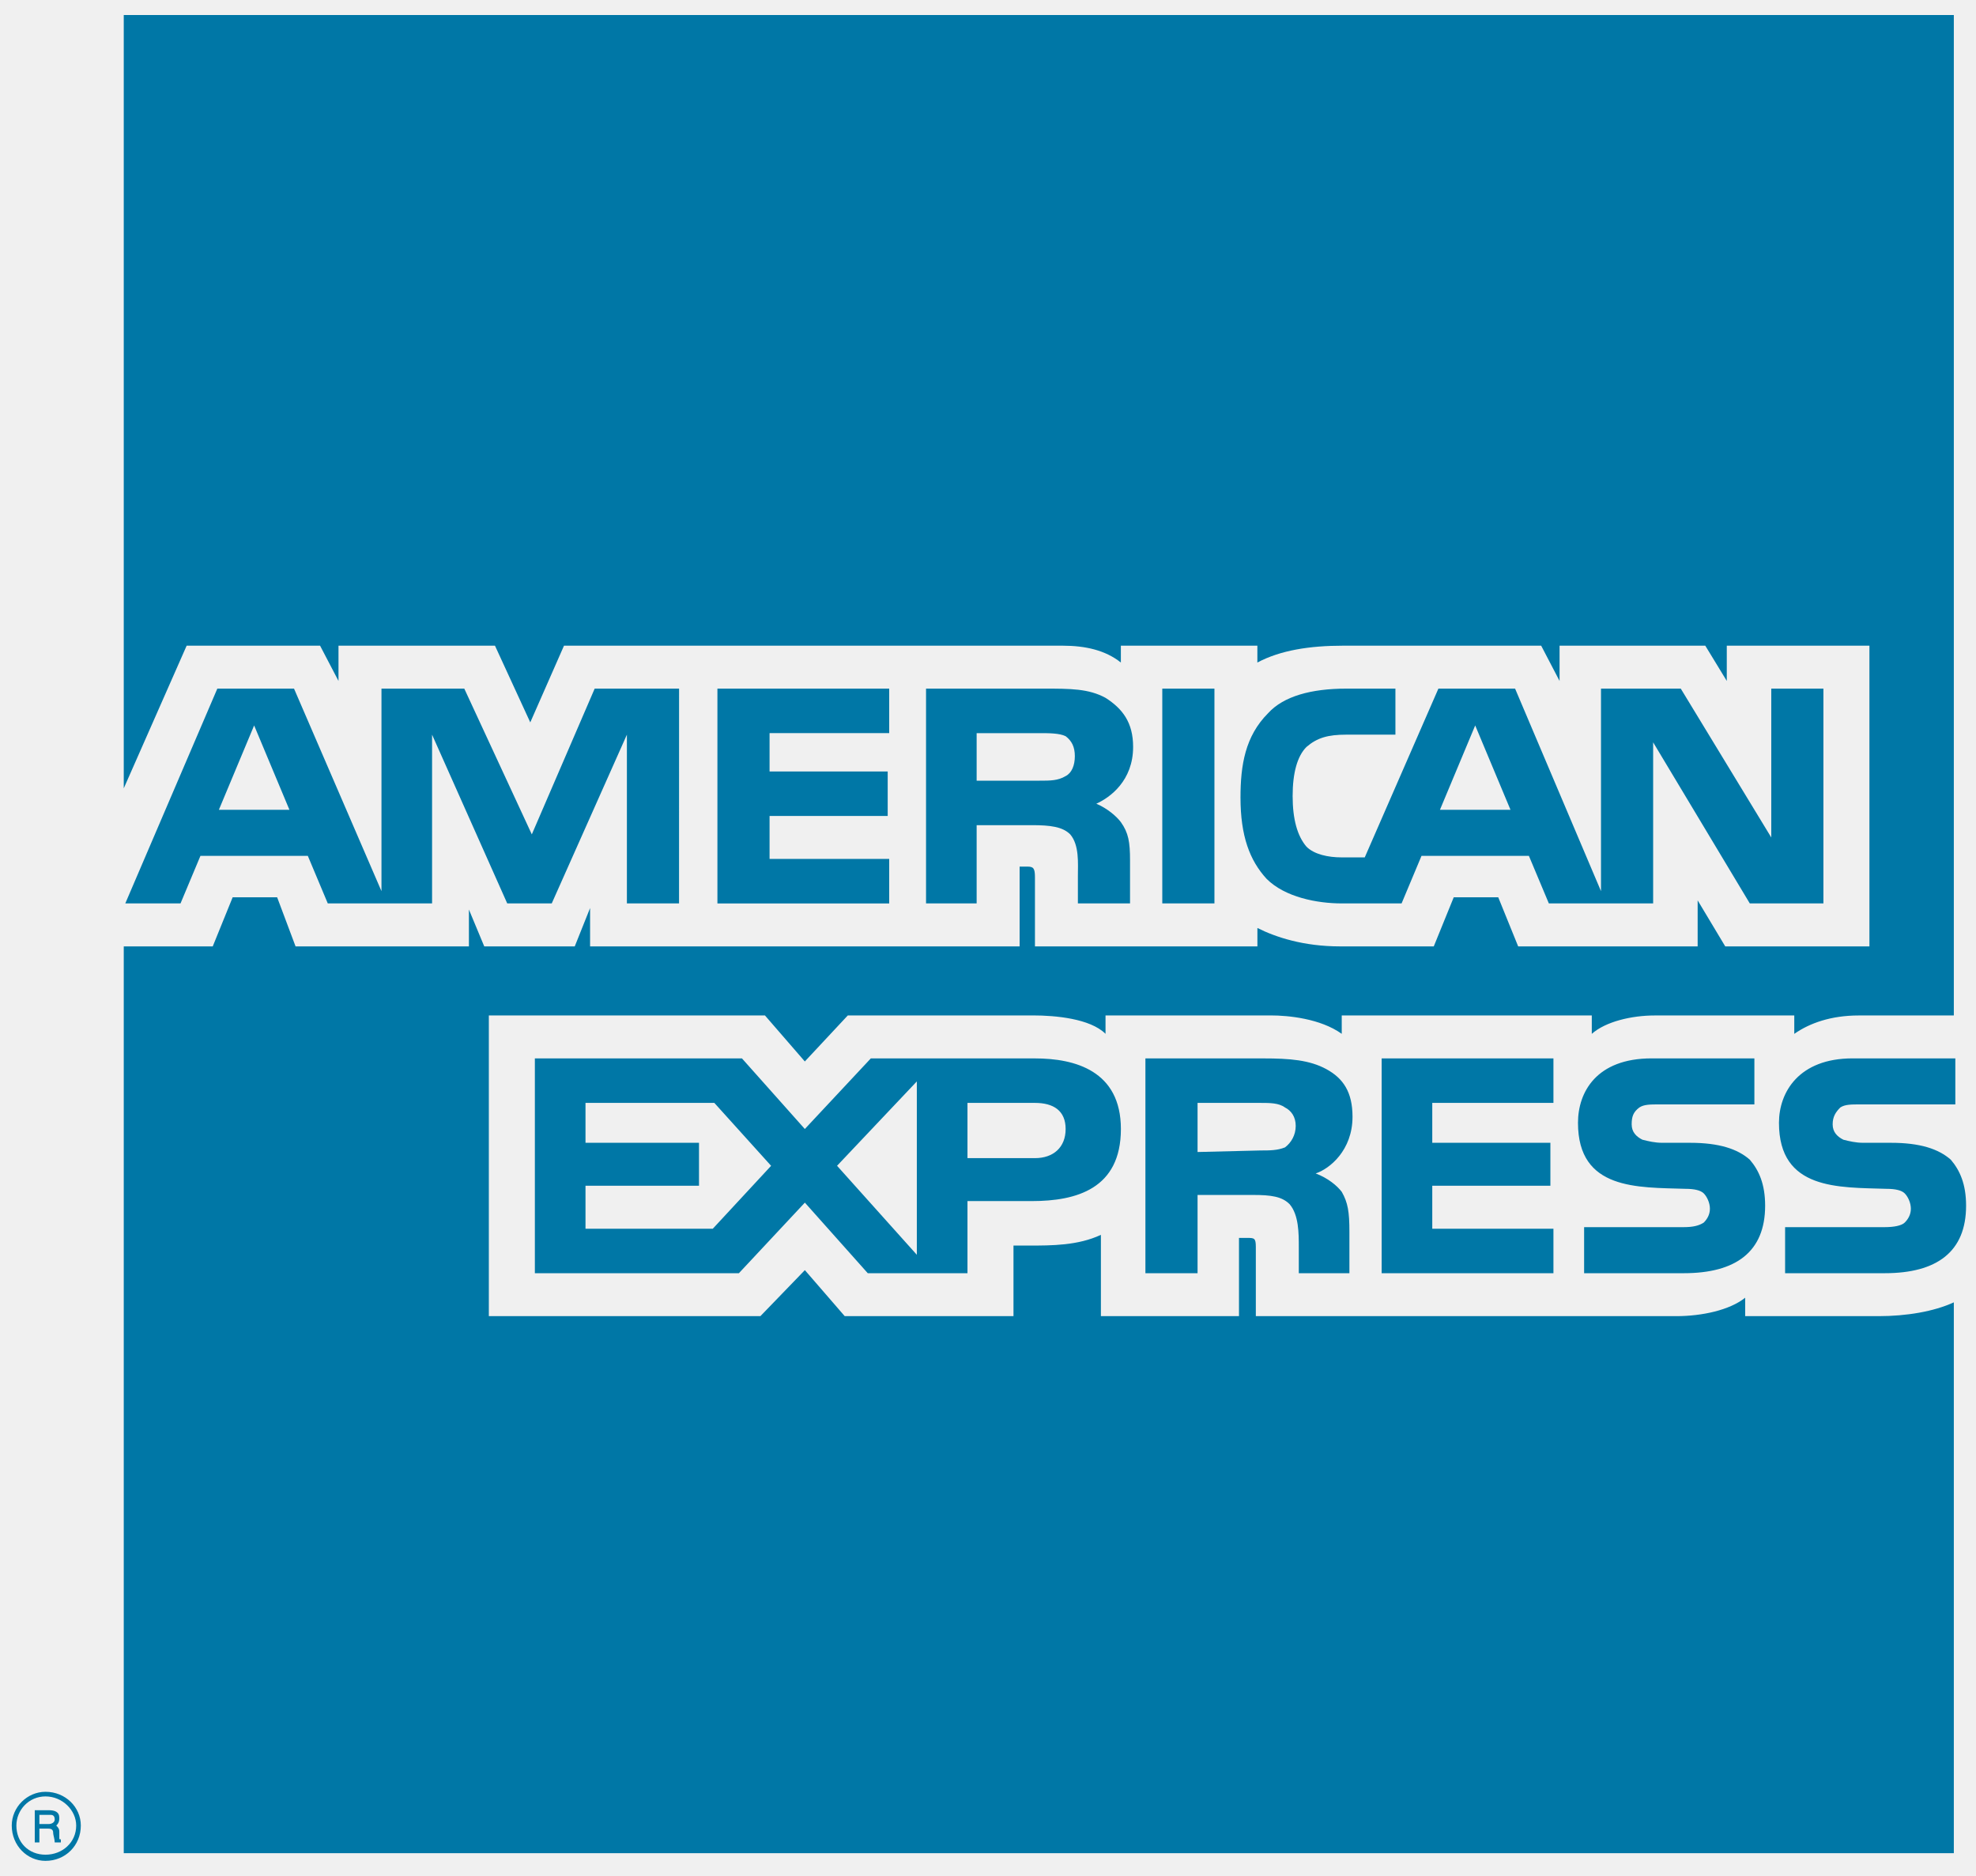
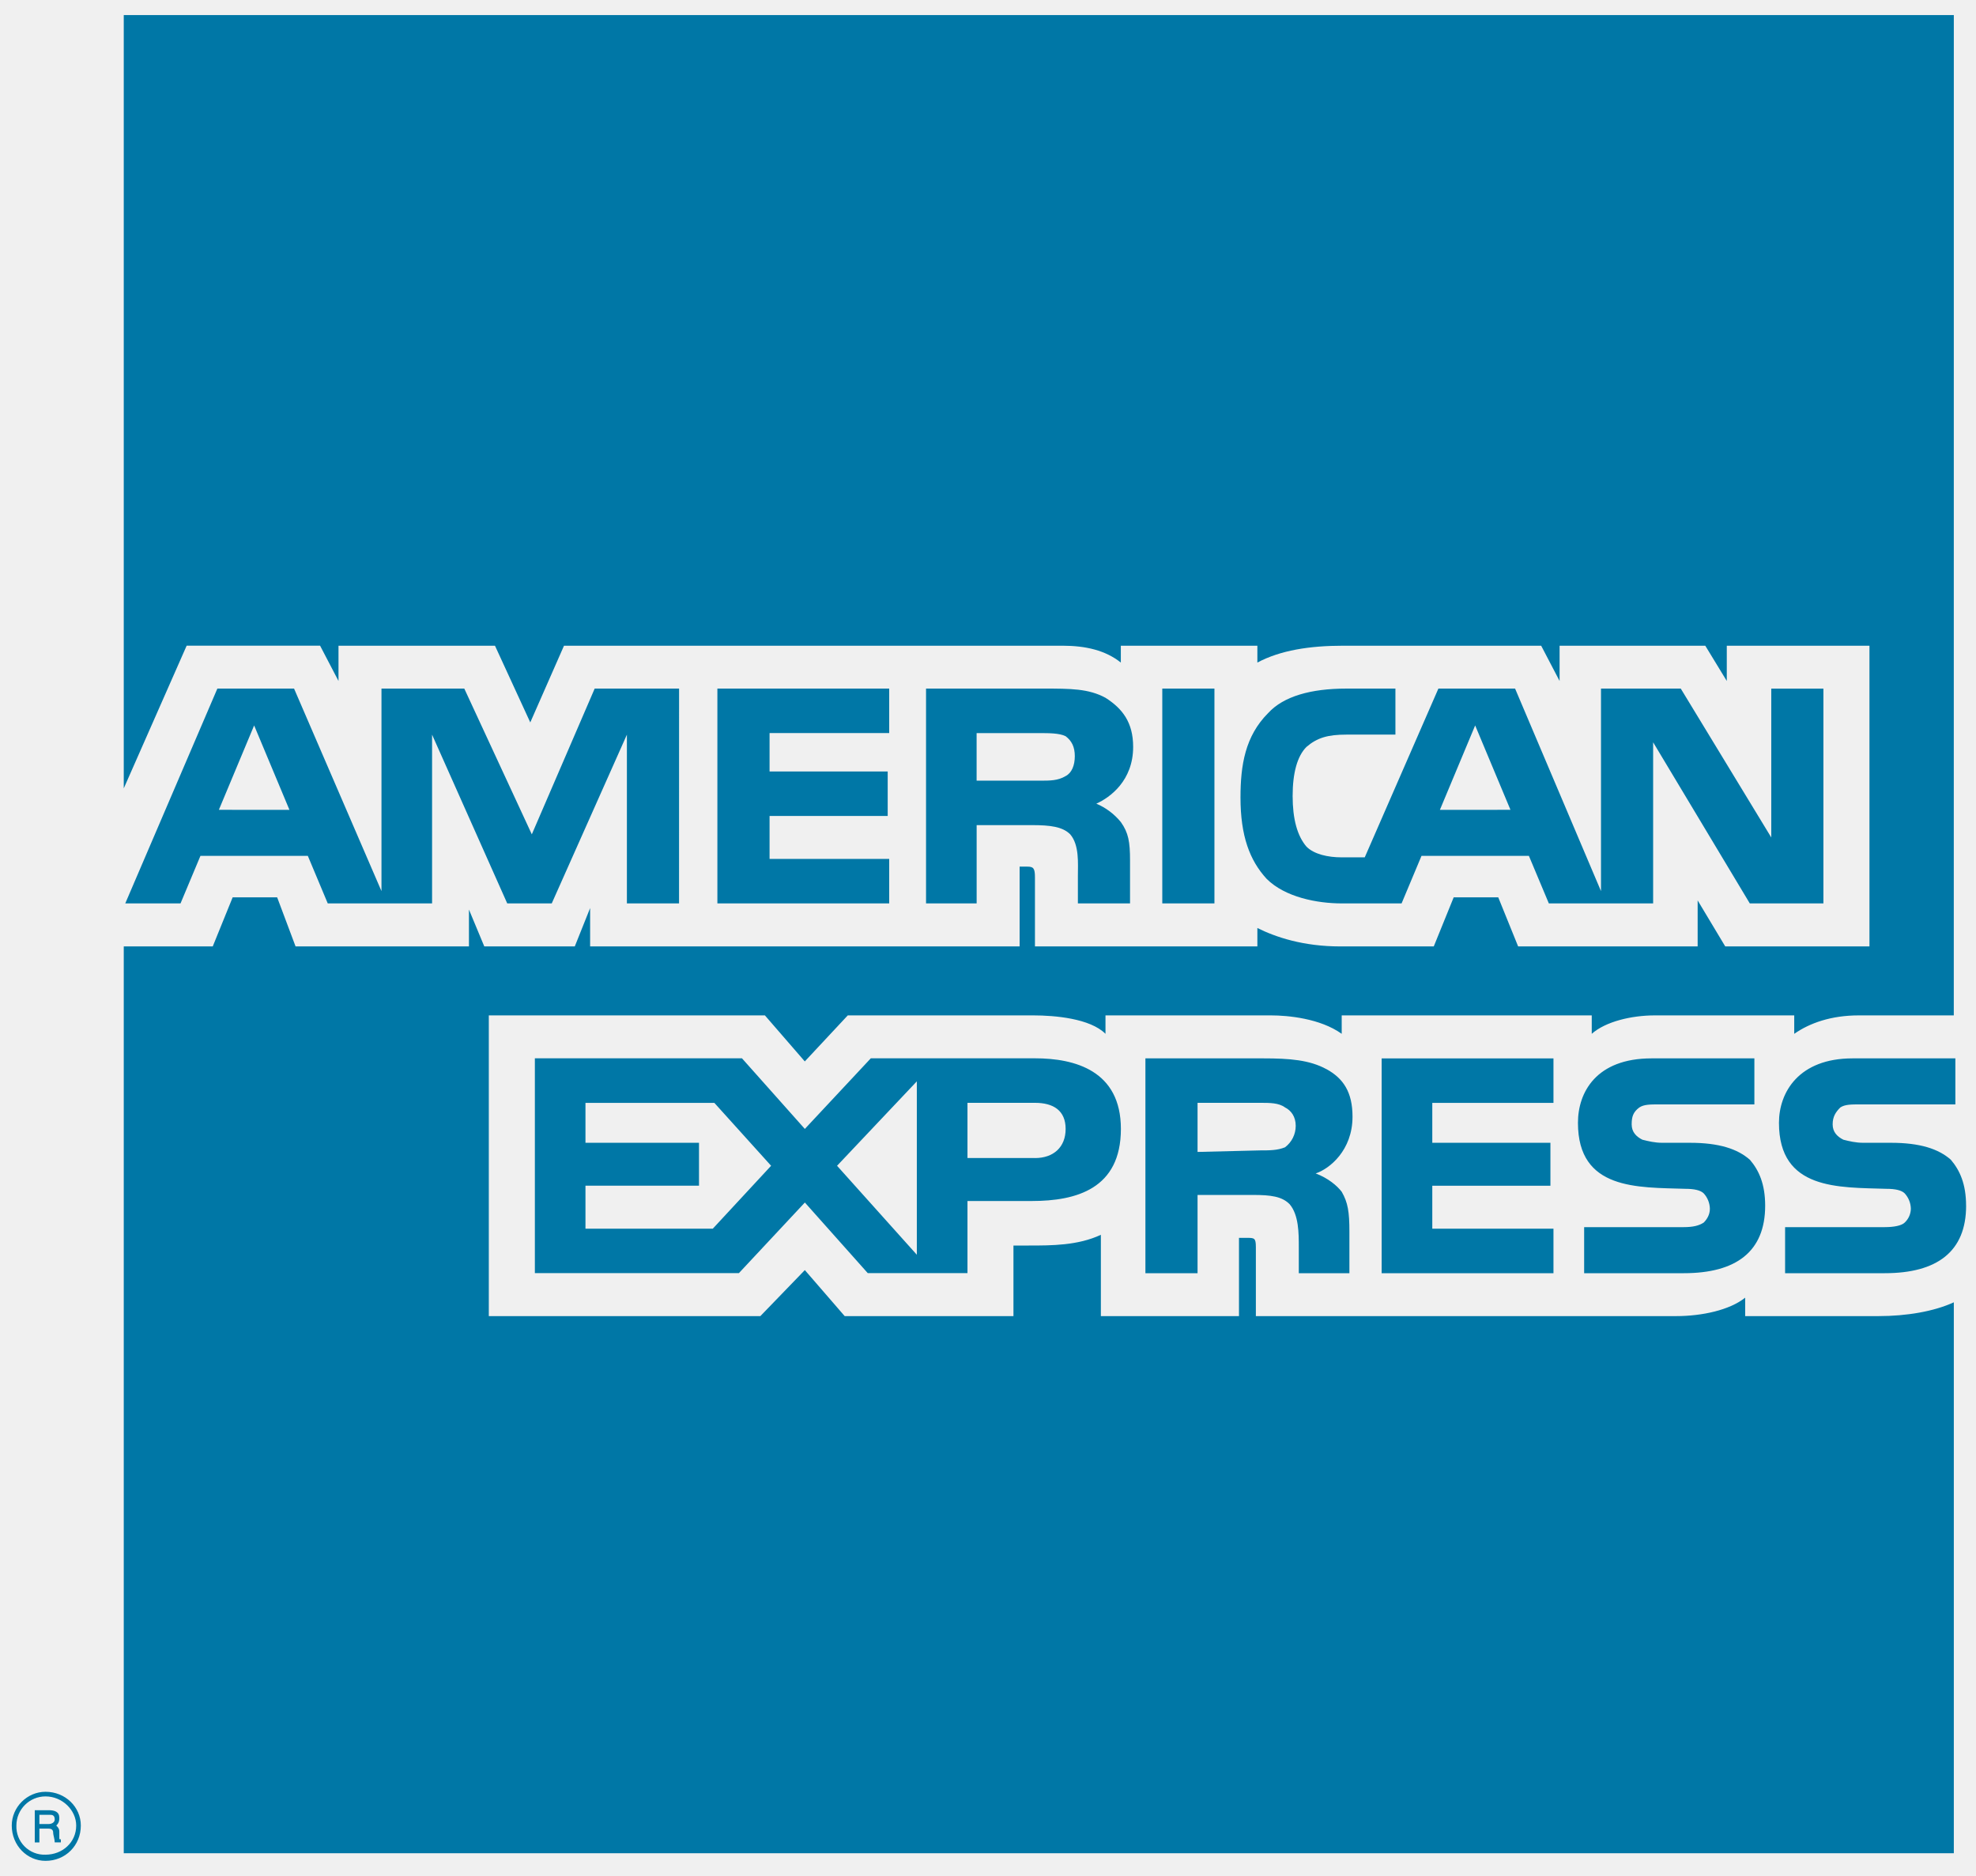
- <svg xmlns="http://www.w3.org/2000/svg" width="59" height="56" viewBox="0 0 59 56" fill="none">
-   <g clip-path="url(#clip0_1204_84)">
-     <path fill-rule="evenodd" clip-rule="evenodd" d="M1.817 55.001H1.634C1.634 54.909 1.588 54.772 1.588 54.726C1.588 54.68 1.588 54.589 1.451 54.589H1.176V55.001H1.038V54.039H1.451C1.634 54.039 1.771 54.085 1.771 54.268C1.771 54.405 1.725 54.452 1.68 54.497C1.726 54.543 1.771 54.589 1.771 54.68V54.863C1.771 54.909 1.771 54.909 1.817 54.909V55.001ZM1.634 54.314C1.634 54.177 1.542 54.177 1.496 54.177H1.176V54.452H1.451C1.542 54.452 1.634 54.405 1.634 54.314ZM2.413 54.497C2.413 53.948 1.955 53.489 1.359 53.489C0.81 53.489 0.351 53.948 0.351 54.497C0.351 55.092 0.81 55.551 1.359 55.551C1.954 55.55 2.413 55.092 2.413 54.497ZM2.275 54.497C2.275 55.001 1.863 55.367 1.359 55.367C0.855 55.367 0.489 55.001 0.489 54.497C0.489 54.039 0.855 53.627 1.359 53.627C1.863 53.627 2.275 54.039 2.275 54.497ZM58.704 35.993C58.704 37.367 57.834 38.008 56.276 38.008H53.3V36.633H56.276C56.551 36.633 56.781 36.588 56.872 36.496C56.964 36.405 57.055 36.267 57.055 36.084C57.055 35.901 56.964 35.718 56.872 35.626C56.781 35.534 56.597 35.489 56.323 35.489C54.903 35.443 53.117 35.534 53.117 33.519C53.117 32.603 53.712 31.595 55.315 31.595H58.383V32.969H55.544C55.269 32.969 55.086 32.969 54.948 33.061C54.811 33.198 54.72 33.336 54.72 33.565C54.72 33.794 54.857 33.931 55.04 34.023C55.224 34.069 55.407 34.115 55.636 34.115H56.46C57.33 34.115 57.88 34.297 58.247 34.619C58.521 34.939 58.704 35.352 58.704 35.993ZM52.246 34.619C51.879 34.297 51.33 34.115 50.459 34.115H49.635C49.407 34.115 49.223 34.068 49.04 34.023C48.856 33.931 48.719 33.794 48.719 33.565C48.719 33.336 48.765 33.198 48.948 33.061C49.086 32.969 49.269 32.969 49.544 32.969H52.383V31.595H49.315C47.666 31.595 47.116 32.603 47.116 33.519C47.116 35.534 48.903 35.443 50.323 35.489C50.597 35.489 50.78 35.535 50.872 35.626C50.963 35.718 51.055 35.901 51.055 36.084C51.055 36.267 50.963 36.405 50.872 36.496C50.734 36.588 50.551 36.633 50.276 36.633H47.299V38.008H50.276C51.833 38.008 52.704 37.367 52.704 35.993C52.704 35.352 52.521 34.939 52.246 34.619ZM46.383 36.68H42.765V35.397H46.292V34.115H42.765V32.924H46.383V31.596H41.254V38.008H46.383V36.68ZM39.604 31.917C39.1 31.642 38.505 31.596 37.727 31.596H34.2V38.008H35.757V35.672H37.406C37.955 35.672 38.276 35.718 38.505 35.947C38.78 36.267 38.78 36.817 38.78 37.229V38.008H40.291V36.771C40.291 36.175 40.246 35.901 40.063 35.58C39.925 35.397 39.651 35.168 39.284 35.03C39.696 34.894 40.384 34.344 40.384 33.336C40.383 32.603 40.108 32.191 39.604 31.917ZM30.902 31.596H26.001L24.031 33.703L22.154 31.596H15.97V38.008H22.062L24.032 35.901L25.91 38.008H28.887V35.855H30.811C32.139 35.855 33.468 35.489 33.468 33.703C33.467 31.962 32.093 31.596 30.902 31.596ZM38.368 34.252C38.139 34.344 37.91 34.344 37.635 34.344L35.757 34.39V32.924H37.635C37.91 32.924 38.185 32.924 38.368 33.061C38.551 33.153 38.688 33.336 38.688 33.611C38.688 33.886 38.551 34.115 38.368 34.252ZM30.902 34.573H28.887V32.924H30.902C31.452 32.924 31.818 33.153 31.818 33.703C31.818 34.252 31.451 34.573 30.902 34.573ZM24.993 34.801L27.375 32.283V37.458L24.993 34.801ZM21.283 36.68H17.482V35.397H20.871V34.115H17.482V32.924H21.329L23.024 34.802L21.283 36.68ZM54.444 26.969H52.246L49.36 22.16V26.969H46.246L45.65 25.549H42.444L41.849 26.969H40.062C39.33 26.969 38.368 26.786 37.819 26.236C37.314 25.687 37.039 24.954 37.039 23.809C37.039 22.847 37.177 21.977 37.864 21.29C38.322 20.786 39.146 20.557 40.199 20.557H41.665V21.931H40.199C39.65 21.931 39.329 22.023 39.009 22.298C38.734 22.573 38.596 23.076 38.596 23.763C38.596 24.45 38.734 24.954 39.009 25.275C39.237 25.504 39.65 25.595 40.062 25.595H40.749L42.948 20.557H45.238L47.803 26.603V20.557H50.185L52.887 25V20.557H54.444L54.444 26.969ZM36.261 20.557H34.704V26.969H36.261V20.557ZM33.009 20.832C32.505 20.557 31.956 20.557 31.177 20.557H27.65V26.969H29.161V24.633H30.81C31.36 24.633 31.726 24.679 31.955 24.908C32.23 25.229 32.184 25.779 32.184 26.145V26.969H33.741V25.687C33.741 25.137 33.695 24.862 33.467 24.542C33.329 24.358 33.054 24.129 32.734 23.992C33.145 23.809 33.833 23.305 33.833 22.297C33.834 21.565 33.512 21.152 33.009 20.832ZM26.55 25.641H22.978V24.359H26.505V23.031H22.978V21.885H26.55V20.557H21.421V26.97H26.55V25.641ZM20.276 20.557H17.756L15.879 24.908L13.863 20.557H11.39V26.603L8.779 20.557H6.489L3.741 26.969H5.39L5.985 25.549H9.191L9.787 26.969H12.901V21.931L15.145 26.969H16.474L18.718 21.931V26.969H20.275L20.276 20.557ZM45.101 24.175L44.047 21.656L42.994 24.175H45.101ZM31.818 23.168C31.589 23.305 31.36 23.305 31.04 23.305H29.161V21.886H31.039C31.314 21.886 31.634 21.886 31.818 21.977C32.001 22.115 32.093 22.298 32.093 22.573C32.093 22.847 32.001 23.076 31.818 23.168ZM6.535 24.175L7.588 21.656L8.642 24.175H6.535ZM58.338 0.449H3.695V23.534L5.573 19.275H9.557L10.107 20.328V19.275H14.779L15.833 21.565L16.84 19.275H31.726C32.413 19.275 33.008 19.412 33.467 19.778V19.275H37.543V19.778C38.23 19.412 39.1 19.275 40.108 19.275H46.017L46.566 20.328V19.275H50.917L51.559 20.328V19.275H55.818V28.252H51.513L50.689 26.878V28.252H45.33L44.735 26.786H43.406L42.81 28.252H40.017C38.917 28.252 38.093 27.977 37.544 27.703V28.252H30.902V26.191C30.902 25.916 30.856 25.87 30.673 25.87H30.444V28.252H17.619V27.107L17.161 28.252H14.459L14.001 27.152V28.252H8.825L8.275 26.786H6.947L6.352 28.252H3.695V55.321H58.338V38.878C57.743 39.153 56.918 39.29 56.093 39.29H52.108V38.74C51.651 39.107 50.826 39.29 50.048 39.29H37.497V37.229C37.497 36.954 37.452 36.954 37.222 36.954H36.994V39.29H32.871V36.863C32.185 37.183 31.406 37.183 30.719 37.183H30.261V39.29H25.222L24.032 37.916L22.704 39.29H14.596V30.313H22.84L24.031 31.687L25.314 30.313H30.856C31.497 30.313 32.551 30.404 33.009 30.862V30.313H37.955C38.459 30.313 39.422 30.404 40.062 30.862V30.313H47.528V30.863C47.941 30.496 48.719 30.314 49.406 30.314H53.574V30.863C54.033 30.542 54.673 30.314 55.498 30.314H58.338V0.449Z" fill="#0077A6" />
+ <svg xmlns="http://www.w3.org/2000/svg" width="67.429" height="64" fill="none" viewBox="0 0 59 56">
+   <g clip-path="url(#a)">
+     <path fill="#0077A6" fill-rule="evenodd" d="M1.817 55h-.183c0-.09-.046-.228-.046-.274s0-.137-.137-.137h-.275v.412h-.138v-.962h.413c.183 0 .32.046.32.229 0 .137-.046.184-.091.229.046.046.091.092.091.183v.183c0 .046 0 .046.046.046zm-.183-.686c0-.137-.092-.137-.138-.137h-.32v.275h.275c.091 0 .183-.047.183-.138m.779.183c0-.55-.458-1.008-1.054-1.008-.55 0-1.008.459-1.008 1.008 0 .595.459 1.054 1.008 1.054.595 0 1.054-.459 1.054-1.054m-.138 0c0 .504-.412.87-.916.87a.84.84 0 0 1-.87-.87.87.87 0 0 1 .87-.87c.504 0 .916.412.916.87m56.43-18.504c0 1.374-.871 2.015-2.429 2.015H53.3v-1.375h2.976c.275 0 .505-.045.596-.137a.58.58 0 0 0 .183-.412.7.7 0 0 0-.183-.458q-.137-.138-.55-.137c-1.419-.046-3.205.045-3.205-1.97 0-.916.595-1.924 2.198-1.924h3.069v1.374h-2.84c-.275 0-.458 0-.596.092-.137.137-.228.275-.228.504s.137.366.32.458c.184.046.367.092.596.092h.824c.87 0 1.42.182 1.787.504.274.32.457.733.457 1.374m-6.459-1.374c-.367-.322-.916-.504-1.787-.504h-.824c-.228 0-.412-.047-.595-.092-.184-.092-.32-.23-.32-.458 0-.23.045-.367.228-.504.138-.092.32-.092.596-.092h2.84v-1.374h-3.07c-1.648 0-2.198 1.008-2.198 1.924 0 2.015 1.787 1.924 3.207 1.97q.411 0 .549.137a.7.7 0 0 1 .183.458c0 .183-.092.32-.183.412-.138.092-.32.137-.596.137H47.3v1.375h2.977c1.557 0 2.428-.641 2.428-2.015 0-.641-.183-1.054-.458-1.374m-5.863 2.06h-3.618v-1.282h3.527v-1.282h-3.527v-1.191h3.618v-1.328h-5.13v6.412h5.13zm-6.779-4.762c-.504-.275-1.099-.322-1.877-.322H34.2v6.413h1.557v-2.336h1.65c.548 0 .87.046 1.098.275.275.32.275.87.275 1.282v.779h1.511V36.77c0-.596-.045-.87-.228-1.19-.138-.184-.412-.413-.779-.55.412-.137 1.1-.687 1.1-1.695 0-.733-.276-1.145-.78-1.42m-8.702-.322h-4.901l-1.97 2.108-1.877-2.108H15.97v6.413h6.092l1.97-2.108 1.878 2.108h2.977v-2.153h1.924c1.328 0 2.657-.366 2.657-2.152 0-1.741-1.375-2.108-2.566-2.108m7.466 2.657c-.23.092-.458.092-.733.092l-1.878.046v-1.466h1.878c.275 0 .55 0 .733.137.183.092.32.275.32.55a.8.8 0 0 1-.32.641m-7.466.32h-2.015v-1.648h2.015c.55 0 .916.229.916.779 0 .549-.367.87-.916.87m-5.909.23 2.382-2.52v5.176zm-3.71 1.878h-3.802v-1.283h3.39v-1.282h-3.39v-1.191h3.848l1.695 1.878zm33.161-9.71h-2.198l-2.886-4.81v4.81h-3.114l-.596-1.42h-3.206l-.595 1.42h-1.787c-.732 0-1.694-.184-2.243-.734-.505-.55-.78-1.282-.78-2.427 0-.962.138-1.832.825-2.52.458-.503 1.282-.732 2.335-.732h1.466v1.374h-1.466c-.549 0-.87.092-1.19.367-.275.275-.413.778-.413 1.465q0 1.03.413 1.512c.228.229.641.32 1.053.32h.687l2.199-5.038h2.29l2.565 6.046v-6.046h2.382L52.887 25v-4.443h1.557zm-18.183-6.413h-1.557v6.412h1.557zm-3.252.275c-.504-.275-1.053-.275-1.832-.275H27.65v6.412h1.511v-2.336h1.65c.549 0 .915.046 1.144.275.275.32.229.87.229 1.237v.824h1.557v-1.282c0-.55-.046-.825-.274-1.145a1.9 1.9 0 0 0-.733-.55c.411-.183 1.1-.687 1.1-1.695 0-.732-.322-1.145-.825-1.465m-6.459 4.81h-3.572v-1.283h3.527V23.03h-3.527v-1.146h3.572v-1.328h-5.13v6.413h5.13zm-6.274-5.085h-2.52l-1.877 4.351-2.016-4.351H11.39v6.046l-2.61-6.046H6.49L3.74 26.969H5.39l.595-1.42h3.206l.595 1.42h3.115v-5.038l2.244 5.038h1.329l2.244-5.038v5.038h1.557zM45.1 24.175l-1.054-2.519-1.053 2.52zm-13.283-1.007c-.229.137-.458.137-.779.137h-1.878v-1.42h1.878c.275 0 .595 0 .779.092.183.138.275.321.275.596s-.092.503-.275.595M6.535 24.175l1.053-2.519 1.054 2.52zM58.338.45H3.695v23.085l1.878-4.26h3.984l.55 1.054v-1.053h4.672l1.054 2.29 1.007-2.29h14.886c.687 0 1.282.137 1.74.503v-.503h4.077v.503c.687-.366 1.557-.503 2.565-.503h5.909l.55 1.053v-1.053h4.35l.642 1.053v-1.053h4.26v8.977h-4.306l-.824-1.374v1.374h-5.36l-.594-1.466h-1.33l-.595 1.466h-2.793c-1.1 0-1.924-.275-2.474-.55v.55h-6.641v-2.061c0-.275-.046-.321-.23-.321h-.228v2.382H17.62v-1.145l-.458 1.145H14.46l-.458-1.1v1.1H8.825l-.55-1.466H6.947l-.595 1.466H3.695v27.07h54.643V38.877c-.595.275-1.42.412-2.245.412h-3.985v-.55c-.457.367-1.282.55-2.06.55h-12.55v-2.06c0-.276-.046-.276-.276-.276h-.228v2.336H32.87v-2.427c-.686.32-1.465.32-2.152.32h-.458v2.107h-5.039l-1.19-1.374-1.328 1.374h-8.108v-8.977h8.244l1.191 1.374 1.283-1.374h5.542c.641 0 1.695.091 2.153.55v-.55h4.946c.504 0 1.467.091 2.107.55v-.55h7.466v.55c.413-.367 1.191-.55 1.878-.55h4.168v.55c.459-.32 1.1-.55 1.924-.55h2.84z" clip-rule="evenodd" />
  </g>
  <defs>
-     <clipPath id="clip0_1204_84">
-       <rect width="59" height="56" fill="white" />
+     <clipPath id="a">
+       <path fill="#fff" d="M0 0h59v56H0z" />
    </clipPath>
  </defs>
</svg>
